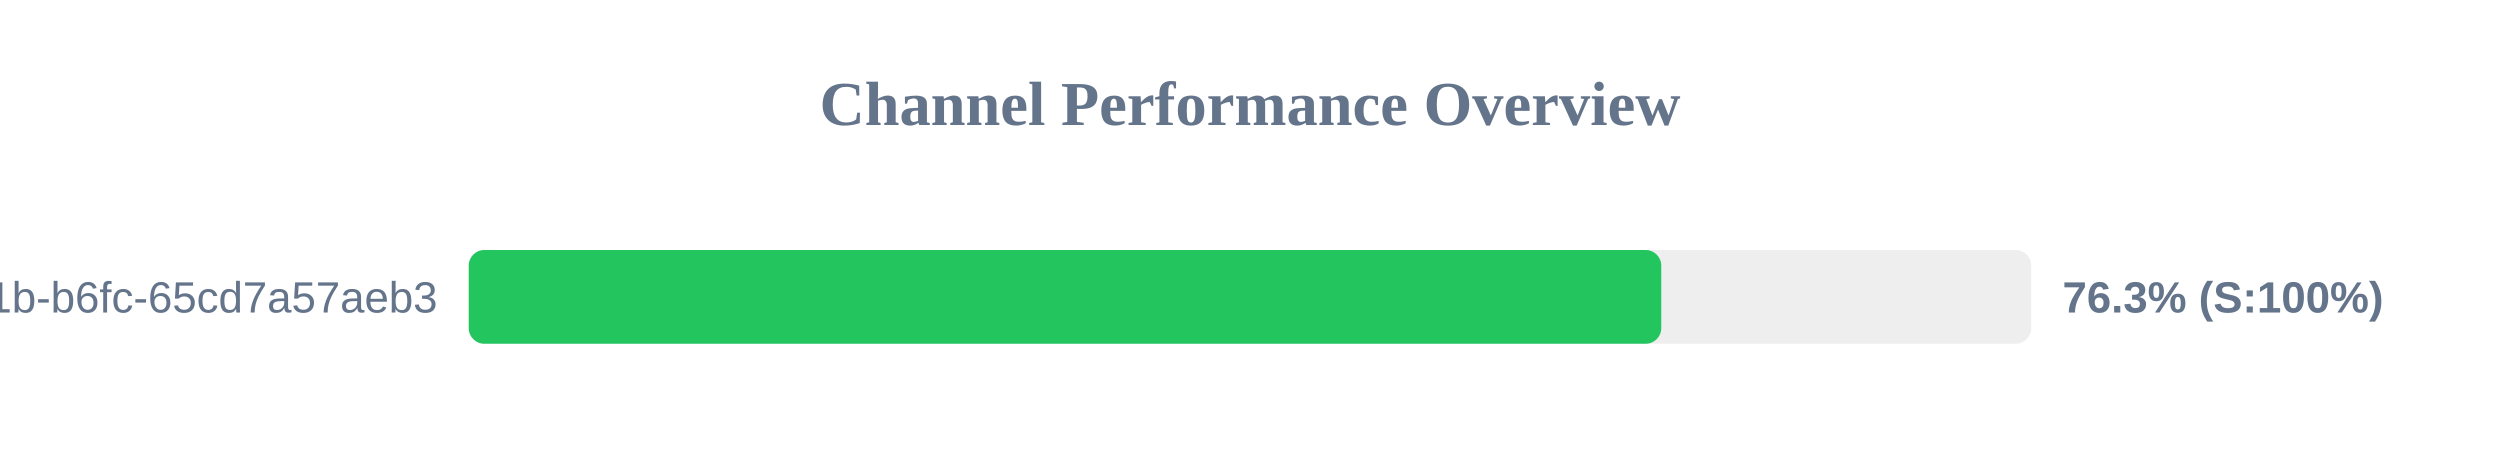
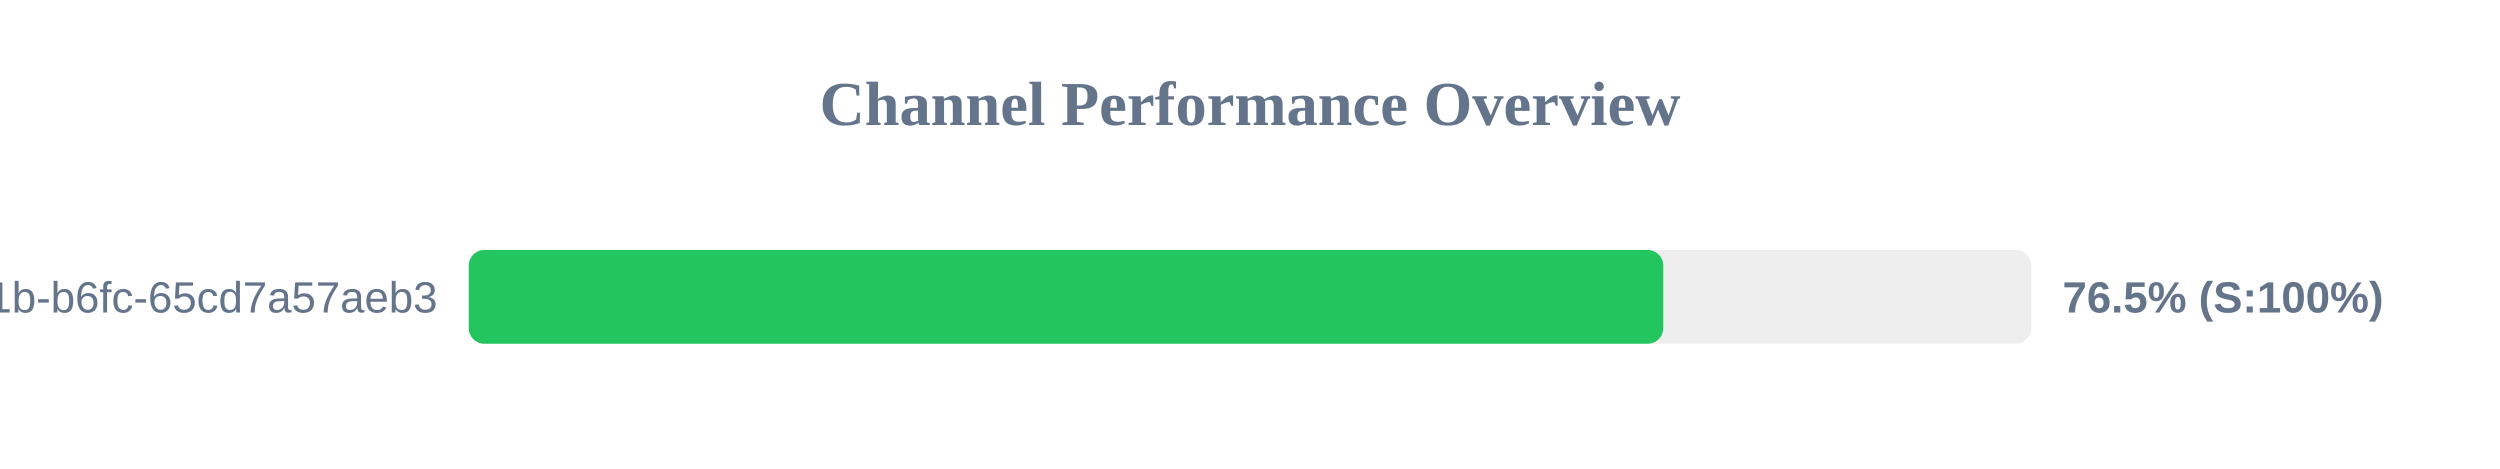
<svg xmlns="http://www.w3.org/2000/svg" width="800" height="150" version="1.1">
  <style>
        .row { font: 14px Arial; fill: #64748b; }
        .score { font: bold 14px Arial; fill: #64748b; }
    </style>
  <text x="400" y="40" text-anchor="middle" font-size="20px" font-weight="bold" fill="#64748b">Channel Performance Overview</text>
  <rect x="150" y="80" width="500" height="30" fill="#eee" rx="5" />
-   <rect x="150" y="80" width="381.6" height="30" fill="#22c55e" rx="5" />
+   <rect x="150" y="80" width="382.25" height="30" fill="#22c55e" rx="5" />
  <text x="140" y="100" text-anchor="end" class="row">?uuid=9c859345-959f-491b-b6fc-65cd7a57aeb3</text>
-   <text x="660" y="100" text-anchor="start" class="score">76.3% (S:100%)</text>
+   <text x="660" y="100" text-anchor="start" class="score">76.5% (S:100%)</text>
</svg>
